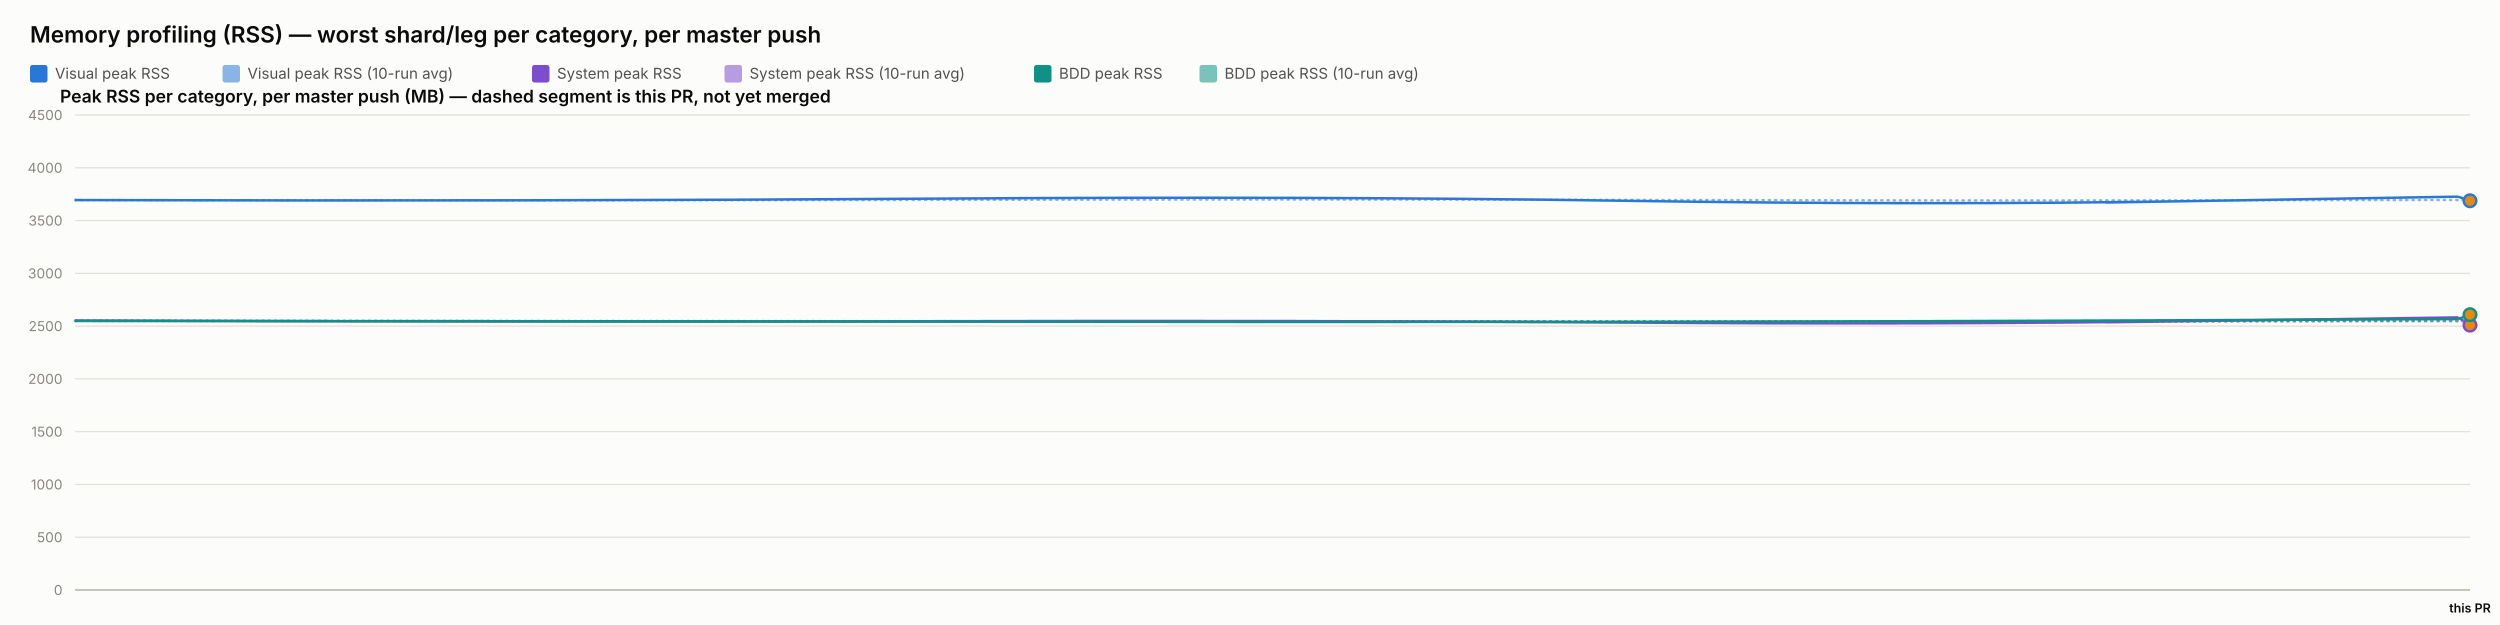
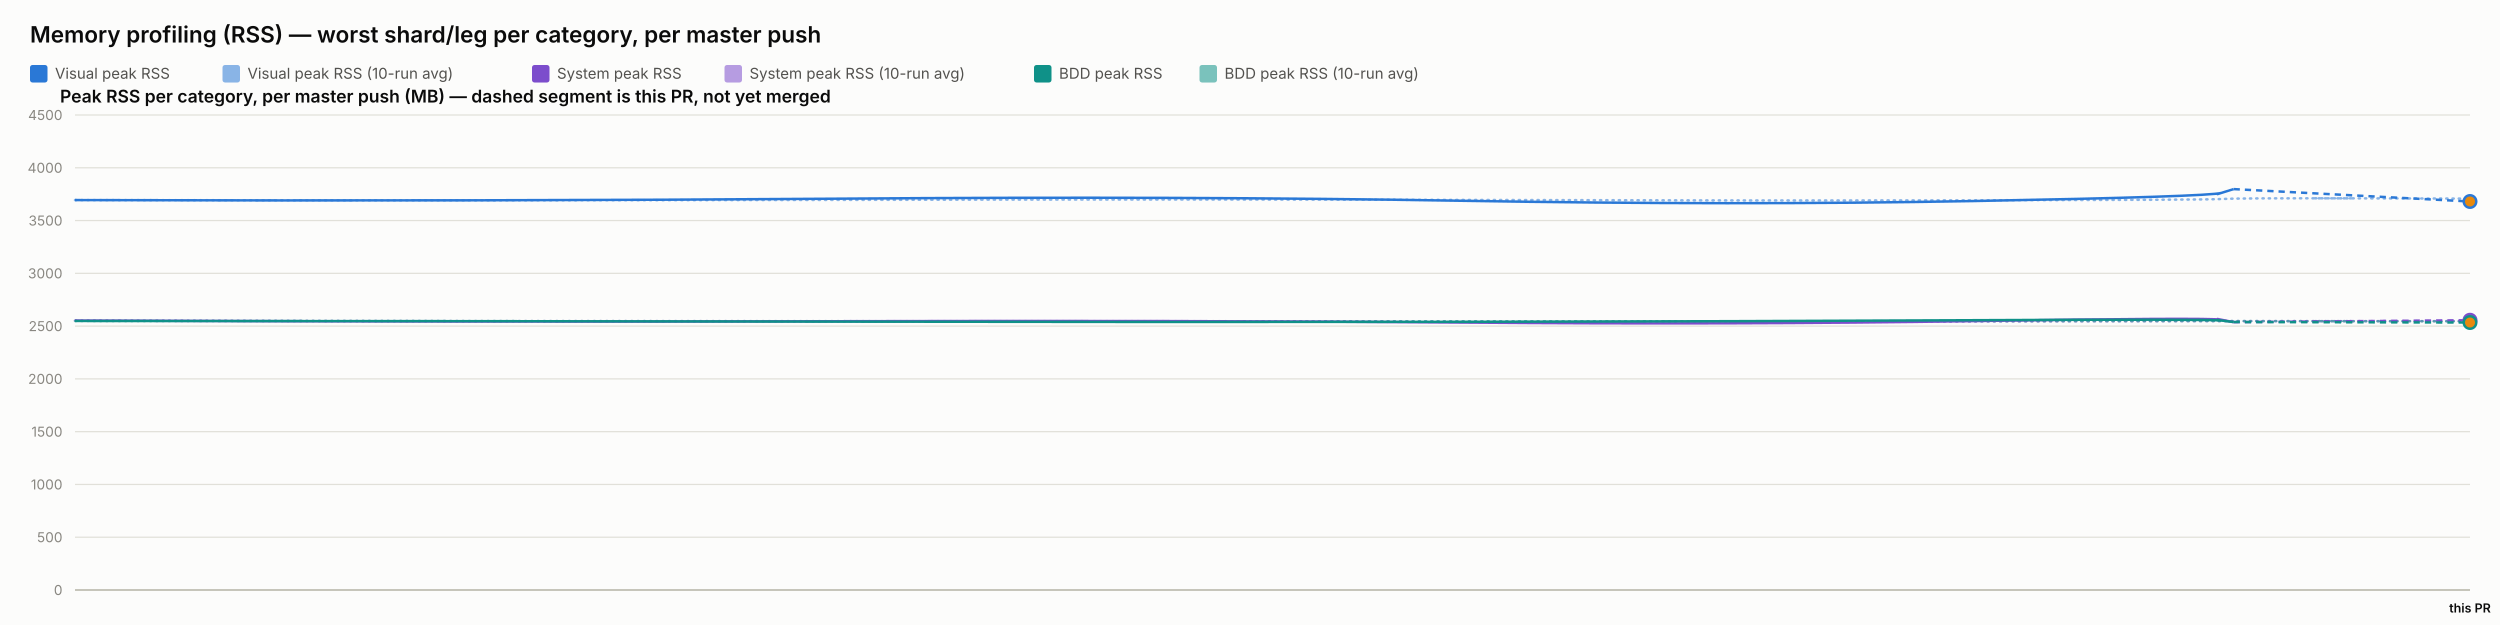
<svg xmlns="http://www.w3.org/2000/svg" width="2000" height="500" viewBox="0 0 2000 500" font-family="system-ui, -apple-system, sans-serif">
  <rect x="0" y="0" width="2000" height="500" fill="#fcfcfb" />
  <text x="24" y="34" font-size="18" font-weight="600" fill="#0b0b0b">Memory profiling (RSS) — worst shard/leg per category, per master push</text>
  <rect x="24" y="52" width="14" height="14" rx="2" fill="#2a78d6" />
  <text x="44" y="63" font-size="12" fill="#52514e" font-family="system-ui, -apple-system, sans-serif">Visual peak RSS</text>
  <rect x="178" y="52" width="14" height="14" rx="2" fill="#2a78d6" opacity="0.55" />
  <text x="198" y="63" font-size="12" fill="#52514e" font-family="system-ui, -apple-system, sans-serif">Visual peak RSS (10-run avg)</text>
  <rect x="425.6" y="52" width="14" height="14" rx="2" fill="#7c4dcc" />
  <text x="445.6" y="63" font-size="12" fill="#52514e" font-family="system-ui, -apple-system, sans-serif">System peak RSS</text>
  <rect x="579.6" y="52" width="14" height="14" rx="2" fill="#7c4dcc" opacity="0.55" />
  <text x="599.6" y="63" font-size="12" fill="#52514e" font-family="system-ui, -apple-system, sans-serif">System peak RSS (10-run avg)</text>
  <rect x="827.2" y="52" width="14" height="14" rx="2" fill="#0f9188" />
  <text x="847.2" y="63" font-size="12" fill="#52514e" font-family="system-ui, -apple-system, sans-serif">BDD peak RSS</text>
  <rect x="959.6" y="52" width="14" height="14" rx="2" fill="#0f9188" opacity="0.55" />
  <text x="979.6" y="63" font-size="12" fill="#52514e" font-family="system-ui, -apple-system, sans-serif">BDD peak RSS (10-run avg)</text>
  <text x="48" y="82" font-size="14" font-weight="600" fill="#0b0b0b" font-family="system-ui, -apple-system, sans-serif">Peak RSS per category, per master push (MB) — dashed segment is this PR, not yet merged</text>
  <line x1="60" y1="472" x2="1976" y2="472" stroke="#e1e0d9" stroke-width="1" />
  <text x="50" y="476" font-size="11" text-anchor="end" fill="#898781" font-family="system-ui, -apple-system, sans-serif">0</text>
  <line x1="60" y1="429.778" x2="1976" y2="429.778" stroke="#e1e0d9" stroke-width="1" />
  <text x="50" y="433.778" font-size="11" text-anchor="end" fill="#898781" font-family="system-ui, -apple-system, sans-serif">500</text>
  <line x1="60" y1="387.556" x2="1976" y2="387.556" stroke="#e1e0d9" stroke-width="1" />
  <text x="50" y="391.556" font-size="11" text-anchor="end" fill="#898781" font-family="system-ui, -apple-system, sans-serif">1000</text>
  <line x1="60" y1="345.333" x2="1976" y2="345.333" stroke="#e1e0d9" stroke-width="1" />
  <text x="50" y="349.333" font-size="11" text-anchor="end" fill="#898781" font-family="system-ui, -apple-system, sans-serif">1500</text>
  <line x1="60" y1="303.111" x2="1976" y2="303.111" stroke="#e1e0d9" stroke-width="1" />
  <text x="50" y="307.111" font-size="11" text-anchor="end" fill="#898781" font-family="system-ui, -apple-system, sans-serif">2000</text>
  <line x1="60" y1="260.889" x2="1976" y2="260.889" stroke="#e1e0d9" stroke-width="1" />
  <text x="50" y="264.889" font-size="11" text-anchor="end" fill="#898781" font-family="system-ui, -apple-system, sans-serif">2500</text>
  <line x1="60" y1="218.667" x2="1976" y2="218.667" stroke="#e1e0d9" stroke-width="1" />
  <text x="50" y="222.667" font-size="11" text-anchor="end" fill="#898781" font-family="system-ui, -apple-system, sans-serif">3000</text>
  <line x1="60" y1="176.444" x2="1976" y2="176.444" stroke="#e1e0d9" stroke-width="1" />
  <text x="50" y="180.444" font-size="11" text-anchor="end" fill="#898781" font-family="system-ui, -apple-system, sans-serif">3500</text>
  <line x1="60" y1="134.222" x2="1976" y2="134.222" stroke="#e1e0d9" stroke-width="1" />
  <text x="50" y="138.222" font-size="11" text-anchor="end" fill="#898781" font-family="system-ui, -apple-system, sans-serif">4000</text>
  <line x1="60" y1="92" x2="1976" y2="92" stroke="#e1e0d9" stroke-width="1" />
  <text x="50" y="96" font-size="11" text-anchor="end" fill="#898781" font-family="system-ui, -apple-system, sans-serif">4500</text>
  <line x1="60" y1="472" x2="1976" y2="472" stroke="#c3c2b7" stroke-width="1.5" />
-   <path d="M 60 160.06 Q 434.493 160.534 743.632 159.919 Q 1052.772 159.304 1298.363 159.938 Q 1543.955 160.573 1755.187 160.247 Q 1966.418 159.922 1971.209 159.98 Q 1966.418 159.922 1976 160.039" fill="none" stroke="#2a78d6" stroke-width="2" stroke-dasharray="1,4" stroke-linecap="round" opacity="0.55" />
-   <path d="M 60 256.427 Q 434.493 257.075 743.632 256.935 Q 1052.772 256.795 1298.363 257.173 Q 1543.955 257.552 1755.187 257.189 Q 1966.418 256.825 1971.209 257.099 Q 1966.418 256.825 1976 257.374" fill="none" stroke="#7c4dcc" stroke-width="2" stroke-dasharray="1,4" stroke-linecap="round" opacity="0.55" />
-   <path d="M 60 256.782 Q 434.493 256.804 743.632 256.967 Q 1052.772 257.13 1298.363 257.127 Q 1543.955 257.125 1755.187 256.936 Q 1966.418 256.747 1971.209 256.331 Q 1966.418 256.747 1976 255.915" fill="none" stroke="#0f9188" stroke-width="2" stroke-dasharray="1,4" stroke-linecap="round" opacity="0.55" />
-   <path d="M 60 160.06 Q 434.493 161.009 743.632 158.927 Q 1052.772 156.844 1298.363 160.611 Q 1543.955 164.377 1755.187 160.848 Q 1543.955 164.377 1966.418 157.319" fill="none" stroke="#2a78d6" stroke-width="2" />
-   <path d="M 1966.418 157.319 L 1976 160.625" fill="none" stroke="#2a78d6" stroke-width="2" stroke-dasharray="5,4" />
-   <circle cx="1976" cy="160.625" r="5" fill="#e8890c" stroke="#2a78d6" stroke-width="2" />
-   <path d="M 60 256.427 Q 434.493 257.723 743.632 256.978 Q 1052.772 256.234 1298.363 258.029 Q 1543.955 259.824 1755.187 256.871 Q 1543.955 259.824 1966.418 253.918" fill="none" stroke="#7c4dcc" stroke-width="2" />
-   <path d="M 1966.418 253.918 L 1976 260.117" fill="none" stroke="#7c4dcc" stroke-width="2" stroke-dasharray="5,4" />
-   <circle cx="1976" cy="260.117" r="5" fill="#e8890c" stroke="#7c4dcc" stroke-width="2" />
-   <path d="M 60 256.782 Q 434.493 256.825 743.632 257.304 Q 1052.772 257.783 1298.363 257.446 Q 1543.955 257.11 1755.187 256.173 Q 1543.955 257.11 1966.418 255.235" fill="none" stroke="#0f9188" stroke-width="2" />
-   <path d="M 1966.418 255.235 L 1976 251.757" fill="none" stroke="#0f9188" stroke-width="2" stroke-dasharray="5,4" />
-   <circle cx="1976" cy="251.757" r="5" fill="#e8890c" stroke="#0f9188" stroke-width="2" />
+   <path d="M 60 160.06 Q 395.435 160.534 672.332 159.919 Q 949.229 159.304 1169.206 159.938 Q 1389.184 160.573 1578.384 160.247 Q 1767.585 159.922 1777.231 159.202 Q 1786.877 158.481 1881.439 158.675 Q 1786.877 158.481 1976 158.869" fill="none" stroke="#2a78d6" stroke-width="2" stroke-dasharray="1,4" stroke-linecap="round" opacity="0.55" />
+   <path d="M 60 256.427 Q 395.435 257.075 672.332 256.935 Q 949.229 256.795 1169.206 257.173 Q 1389.184 257.552 1578.384 257.189 Q 1767.585 256.825 1777.231 256.9 Q 1786.877 256.974 1881.439 256.919 Q 1786.877 256.974 1976 256.864" fill="none" stroke="#7c4dcc" stroke-width="2" stroke-dasharray="1,4" stroke-linecap="round" opacity="0.55" />
+   <path d="M 60 256.782 Q 395.435 256.804 672.332 256.967 Q 949.229 257.13 1169.206 257.127 Q 1389.184 257.125 1578.384 256.936 Q 1767.585 256.747 1777.231 256.82 Q 1786.877 256.894 1881.439 256.974 Q 1786.877 256.894 1976 257.054" fill="none" stroke="#0f9188" stroke-width="2" stroke-dasharray="1,4" stroke-linecap="round" opacity="0.55" />
+   <path d="M 60 160.06 Q 395.435 161.009 672.332 158.927 Q 949.229 156.844 1169.206 160.611 Q 1389.184 164.377 1578.384 160.848 Q 1767.585 157.319 1777.231 154.299 Q 1767.585 157.319 1786.877 151.279" fill="none" stroke="#2a78d6" stroke-width="2" />
+   <path d="M 1786.877 151.279 L 1976 161.194" fill="none" stroke="#2a78d6" stroke-width="2" stroke-dasharray="5,4" />
+   <circle cx="1976" cy="161.194" r="5" fill="#e8890c" stroke="#2a78d6" stroke-width="2" />
+   <path d="M 60 256.427 Q 395.435 257.723 672.332 256.978 Q 949.229 256.234 1169.206 258.029 Q 1389.184 259.824 1578.384 256.871 Q 1767.585 253.918 1777.231 255.819 Q 1767.585 253.918 1786.877 257.721" fill="none" stroke="#7c4dcc" stroke-width="2" />
+   <path d="M 1786.877 257.721 L 1976 256.2" fill="none" stroke="#7c4dcc" stroke-width="2" stroke-dasharray="5,4" />
+   <circle cx="1976" cy="256.2" r="5" fill="#e8890c" stroke="#7c4dcc" stroke-width="2" />
+   <path d="M 60 256.782 Q 395.435 256.825 672.332 257.304 Q 949.229 257.783 1169.206 257.446 Q 1389.184 257.11 1578.384 256.173 Q 1767.585 255.235 1777.231 256.432 Q 1767.585 255.235 1786.877 257.629" fill="none" stroke="#0f9188" stroke-width="2" />
+   <path d="M 1786.877 257.629 L 1976 258.014" fill="none" stroke="#0f9188" stroke-width="2" stroke-dasharray="5,4" />
+   <circle cx="1976" cy="258.014" r="5" fill="#e8890c" stroke="#0f9188" stroke-width="2" />
  <text x="1976" y="490" font-size="10" text-anchor="middle" fill="#0b0b0b" font-family="system-ui, -apple-system, sans-serif" font-weight="600">this PR</text>
</svg>
